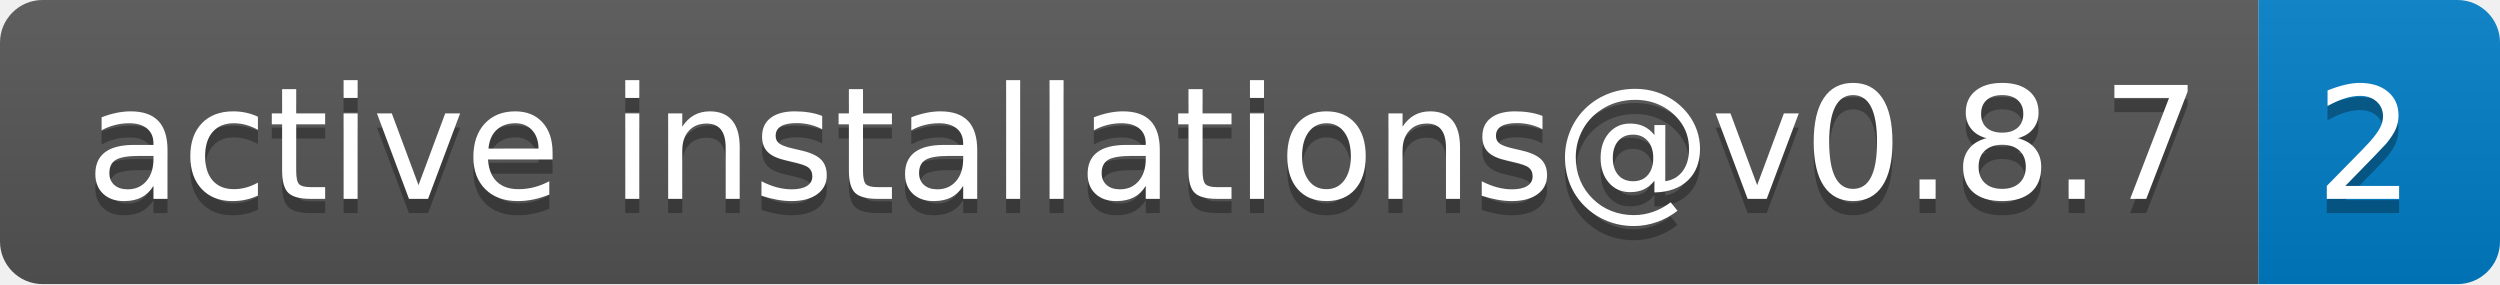
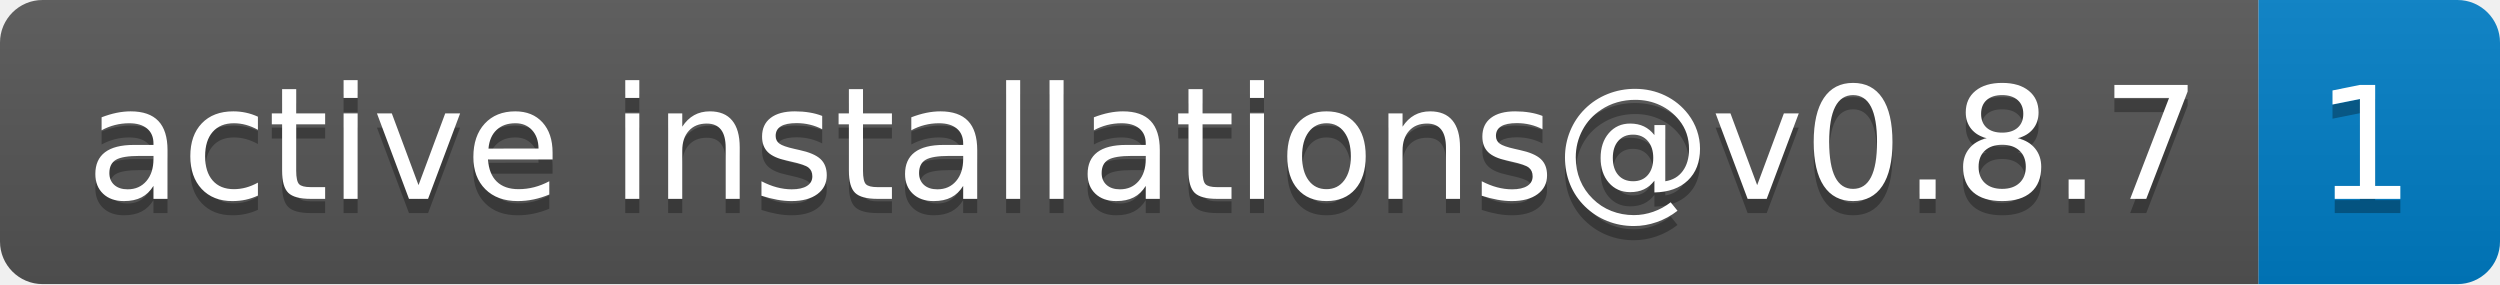
- <svg xmlns="http://www.w3.org/2000/svg" width="176" height="20" role="img" aria-label="active installations@v0.8.7: 2">
+ <svg xmlns="http://www.w3.org/2000/svg" width="176" height="20" role="img" aria-label="active installations@v0.8.7: 1">
  <linearGradient id="s" x2="0" y2="100%">
    <stop offset="0" stop-color="#bbb" stop-opacity=".1" />
    <stop offset="1" stop-opacity=".1" />
  </linearGradient>
  <clipPath id="r">
    <rect width="176" height="20" rx="3" fill="#fff" />
  </clipPath>
  <g clip-path="url(#r)">
    <rect width="159" height="20" fill="#555" />
    <rect x="159" width="17" height="20" fill="#007ec6" />
    <rect width="176" height="20" fill="url(#s)" />
  </g>
  <g fill="#fff" text-anchor="middle" font-family="Verdana,Geneva,DejaVu Sans,sans-serif" text-rendering="geometricPrecision" font-size="110">
    <text aria-hidden="true" x="805" y="150" fill="#010101" fill-opacity=".3" transform="scale(.1)" textLength="1490">active installations@v0.8.7</text>
    <text x="805" y="140" transform="scale(.1)" fill="#fff" textLength="1490">active installations@v0.8.7</text>
-     <text aria-hidden="true" x="1665" y="150" fill="#010101" fill-opacity=".3" transform="scale(.1)" textLength="70">2</text>
-     <text x="1665" y="140" transform="scale(.1)" fill="#fff" textLength="70">2</text>
+     <text aria-hidden="true" x="1665" y="150" fill="#010101" fill-opacity=".3" transform="scale(.1)" textLength="70">1</text>
+     <text x="1665" y="140" transform="scale(.1)" fill="#fff" textLength="70">1</text>
  </g>
</svg>
